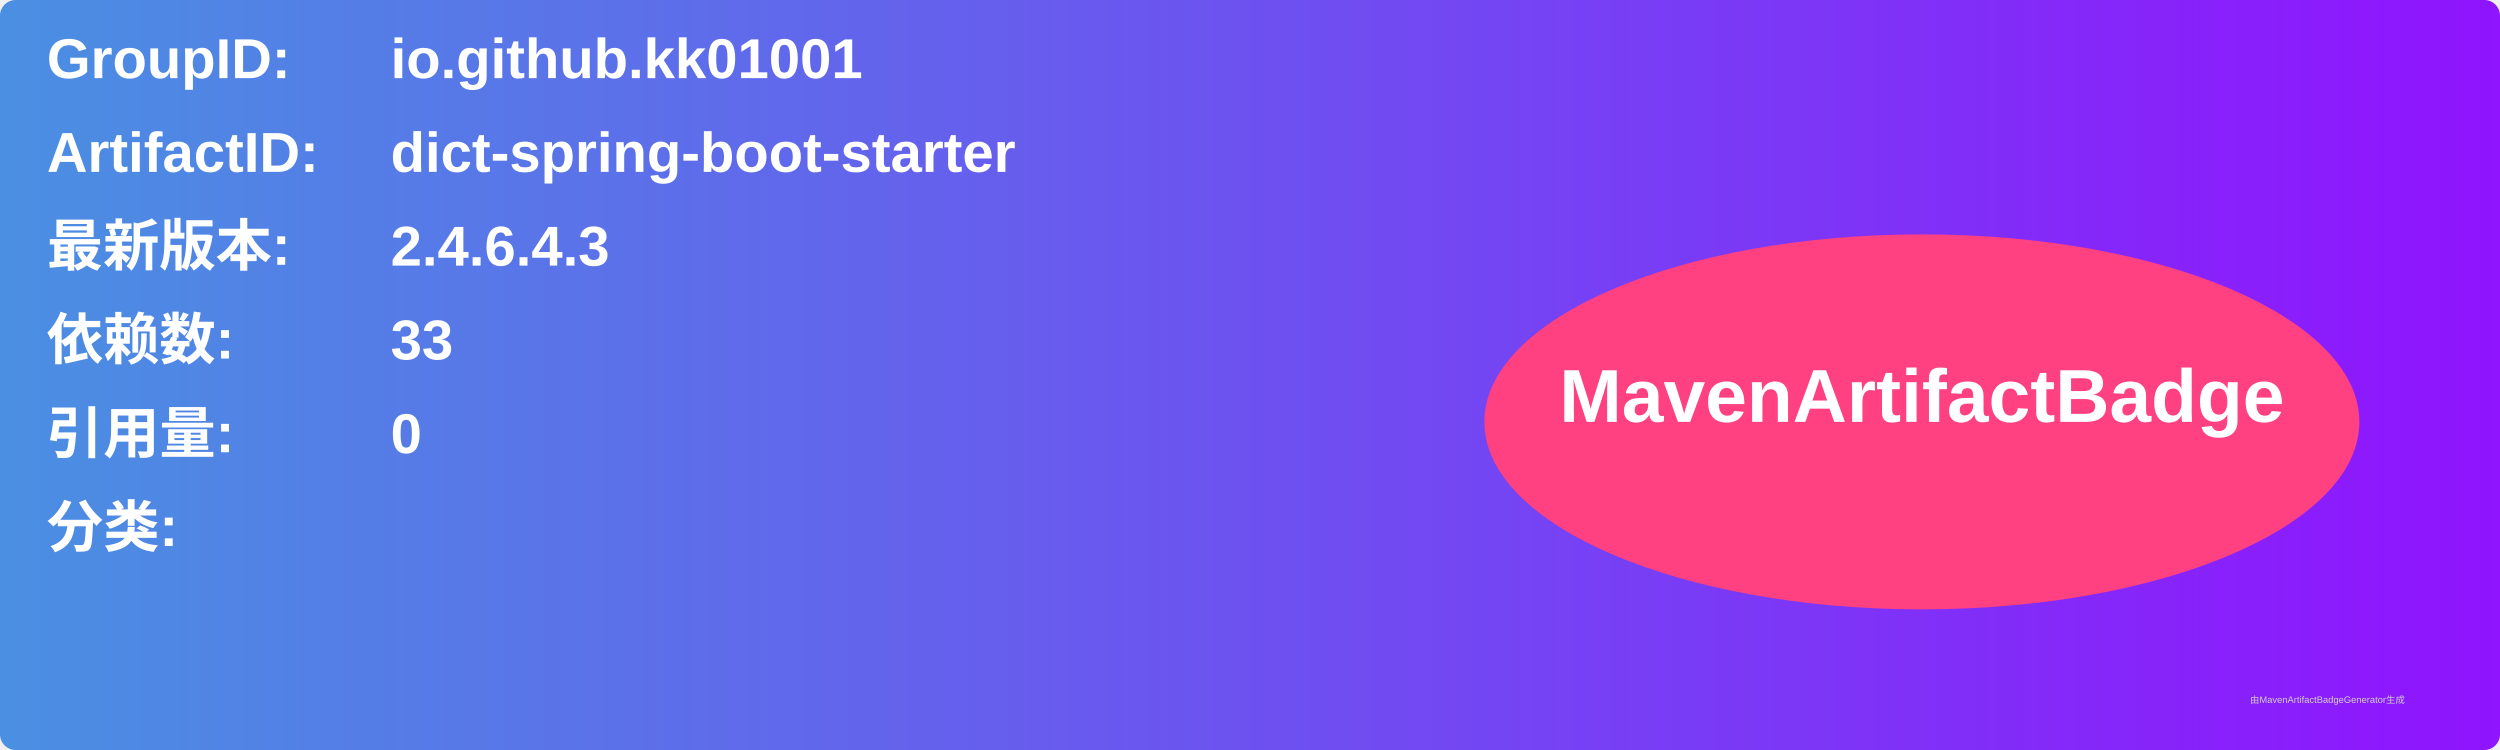
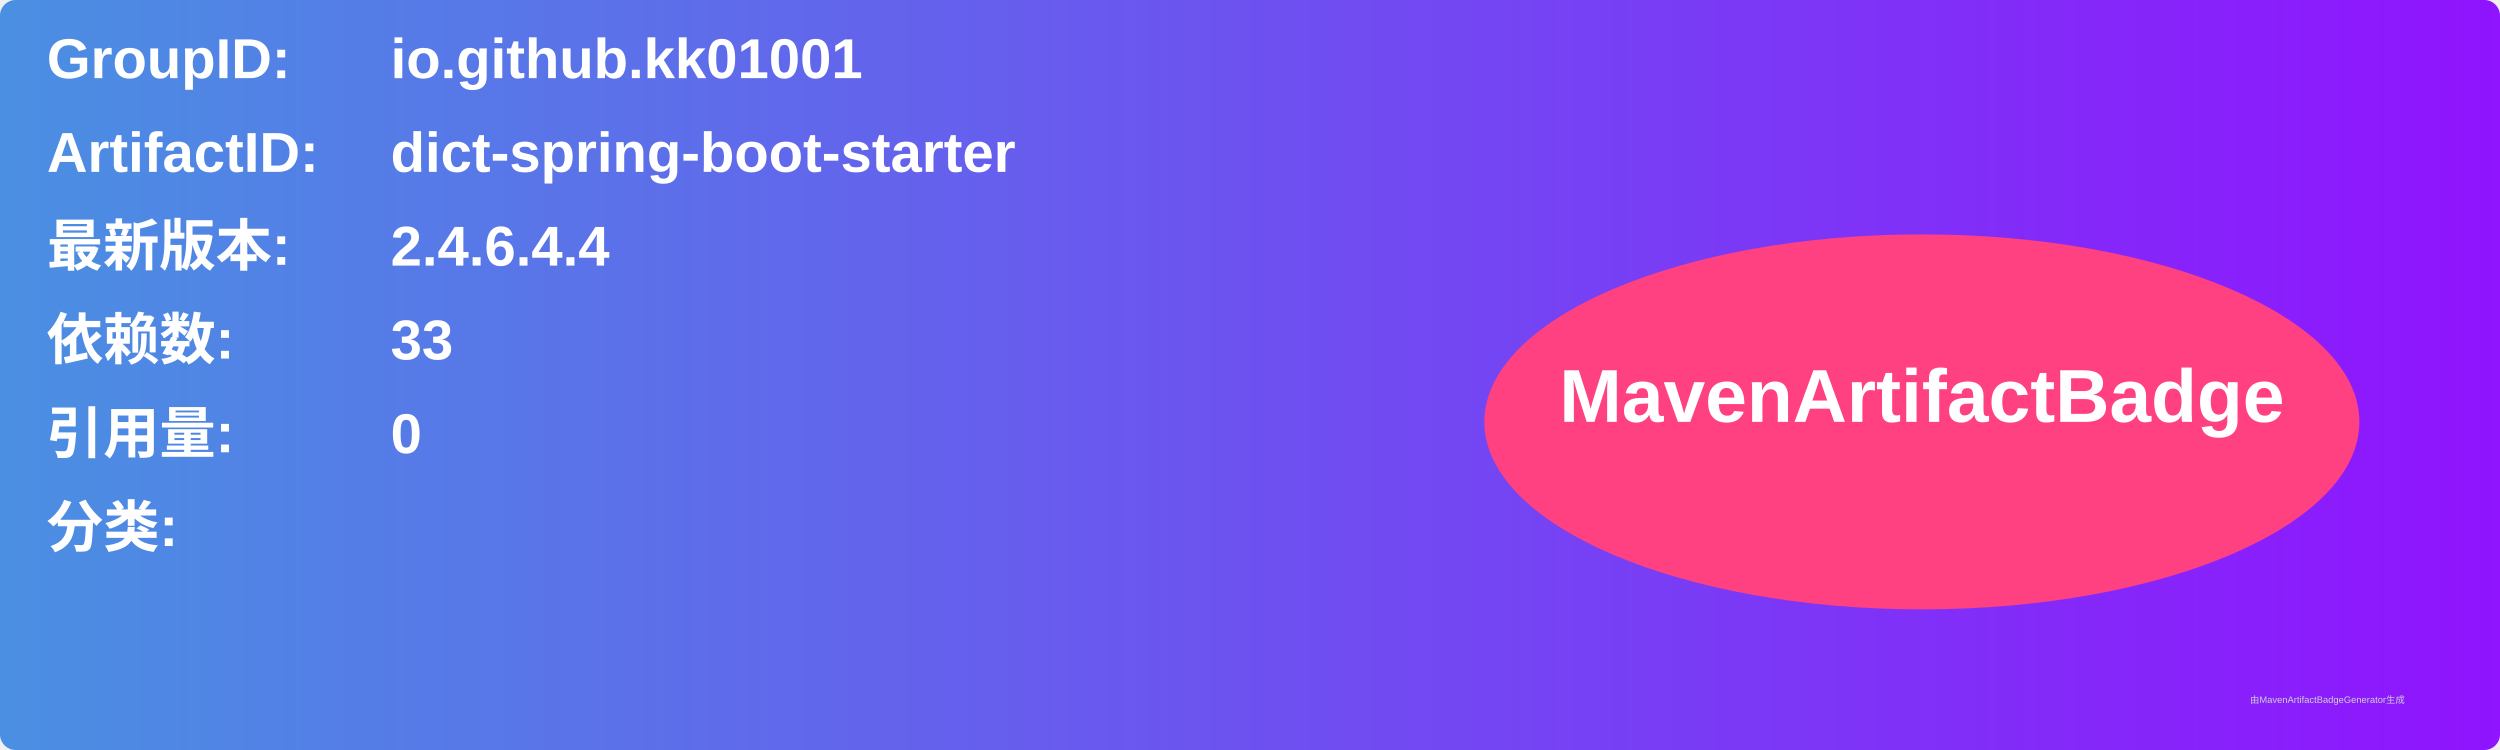
<svg xmlns="http://www.w3.org/2000/svg" width="800" height="240" viewBox="0 0 800 240">
  <linearGradient id="grad" x1="0%" y1="0%" x2="100%" y2="0%">
    <stop offset="0%" stop-color="#4a90e2" />
    <stop offset="100%" stop-color="#9013fe" />
  </linearGradient>
  <rect width="100%" height="100%" rx="5" ry="5" fill="url(#grad)" />
  <g transform="translate(15, 15)">
    <text x="0" y="10" font-family="Arial" font-size="18" fill="white" font-weight="bold" width="260">GroupID:</text>
    <text x="110" y="10" font-family="Arial" font-size="18" fill="white" font-weight="bold" width="460">io.github.kk01001</text>
    <text x="0" y="40" font-family="Arial" font-size="18" fill="white" font-weight="bold" width="260">ArtifactID:</text>
    <text x="110" y="40" font-family="Arial" font-size="18" fill="white" font-weight="bold" width="460">dict-spring-boot-starter</text>
    <text x="0" y="70" font-family="Arial" font-size="18" fill="white" font-weight="bold">最新版本:</text>
    <text x="110" y="70" font-family="Arial" font-size="18" fill="white" font-weight="bold">
-       <tspan font-weight="bold">2.4.6.4.3</tspan>
+       <tspan font-weight="bold">2.4.6.4.4</tspan>
    </text>
    <text x="0" y="100" font-family="Arial" font-size="18" fill="white" font-weight="bold">依赖数: </text>
    <text x="110" y="100" font-family="Arial" font-size="18" fill="white">
      <tspan font-weight="bold">33</tspan>
    </text>
    <text x="0" y="130" font-family="Arial" font-size="18" fill="white" font-weight="bold">引用量: </text>
    <text x="110" y="130" font-family="Arial" font-size="18" fill="white">
      <tspan font-weight="bold">0</tspan>
    </text>
    <text x="0" y="160" font-family="Arial" font-size="18" fill="white" font-weight="bold">分类:</text>
    <text x="10" y="190" font-family="Arial" font-size="10" fill="white">
      <tspan font-weight="bold" />
    </text>
    <ellipse cx="600" cy="120" rx="140" ry="60" fill="#ff4081" />
    <text x="600" y="120" text-anchor="middle" font-family="Arial" font-size="24" fill="white" font-weight="bold">MavenArtifactBadge</text>
  </g>
  <text x="720" y="225" font-family="Arial" font-size="3" fill="#d0d0d0">由MavenArtifactBadgeGenerator生成</text>
</svg>
